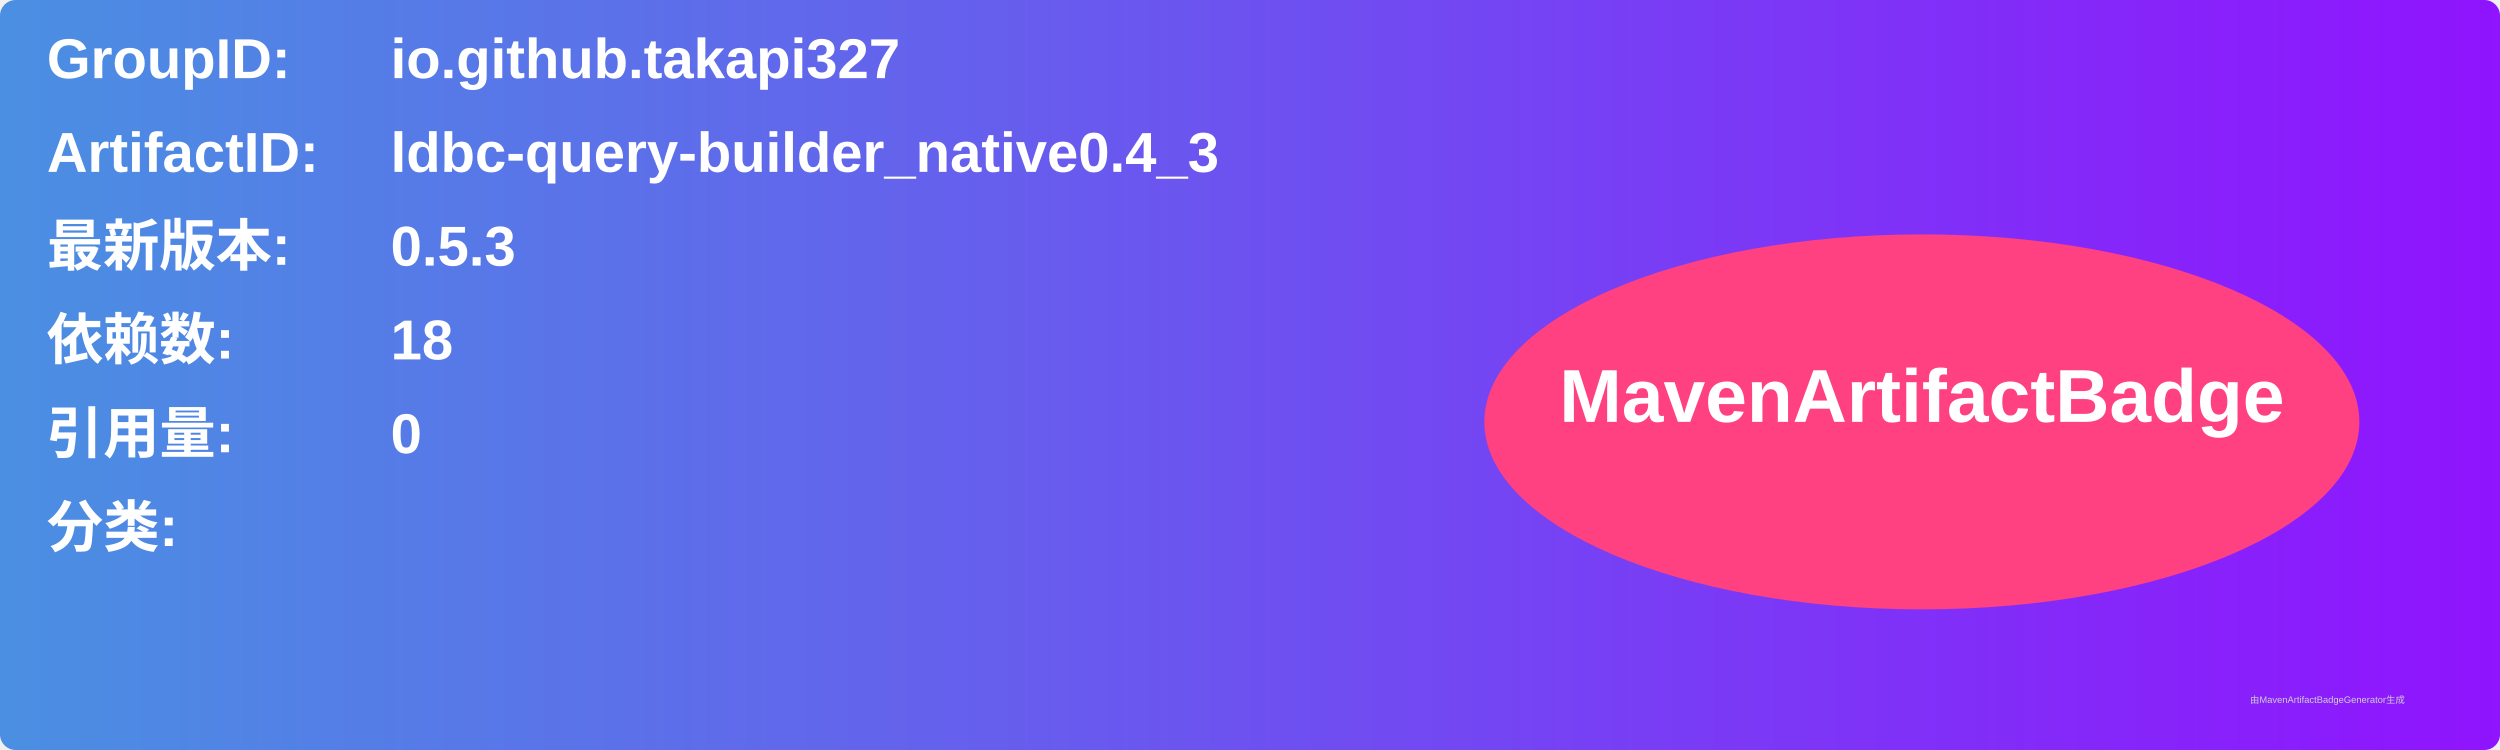
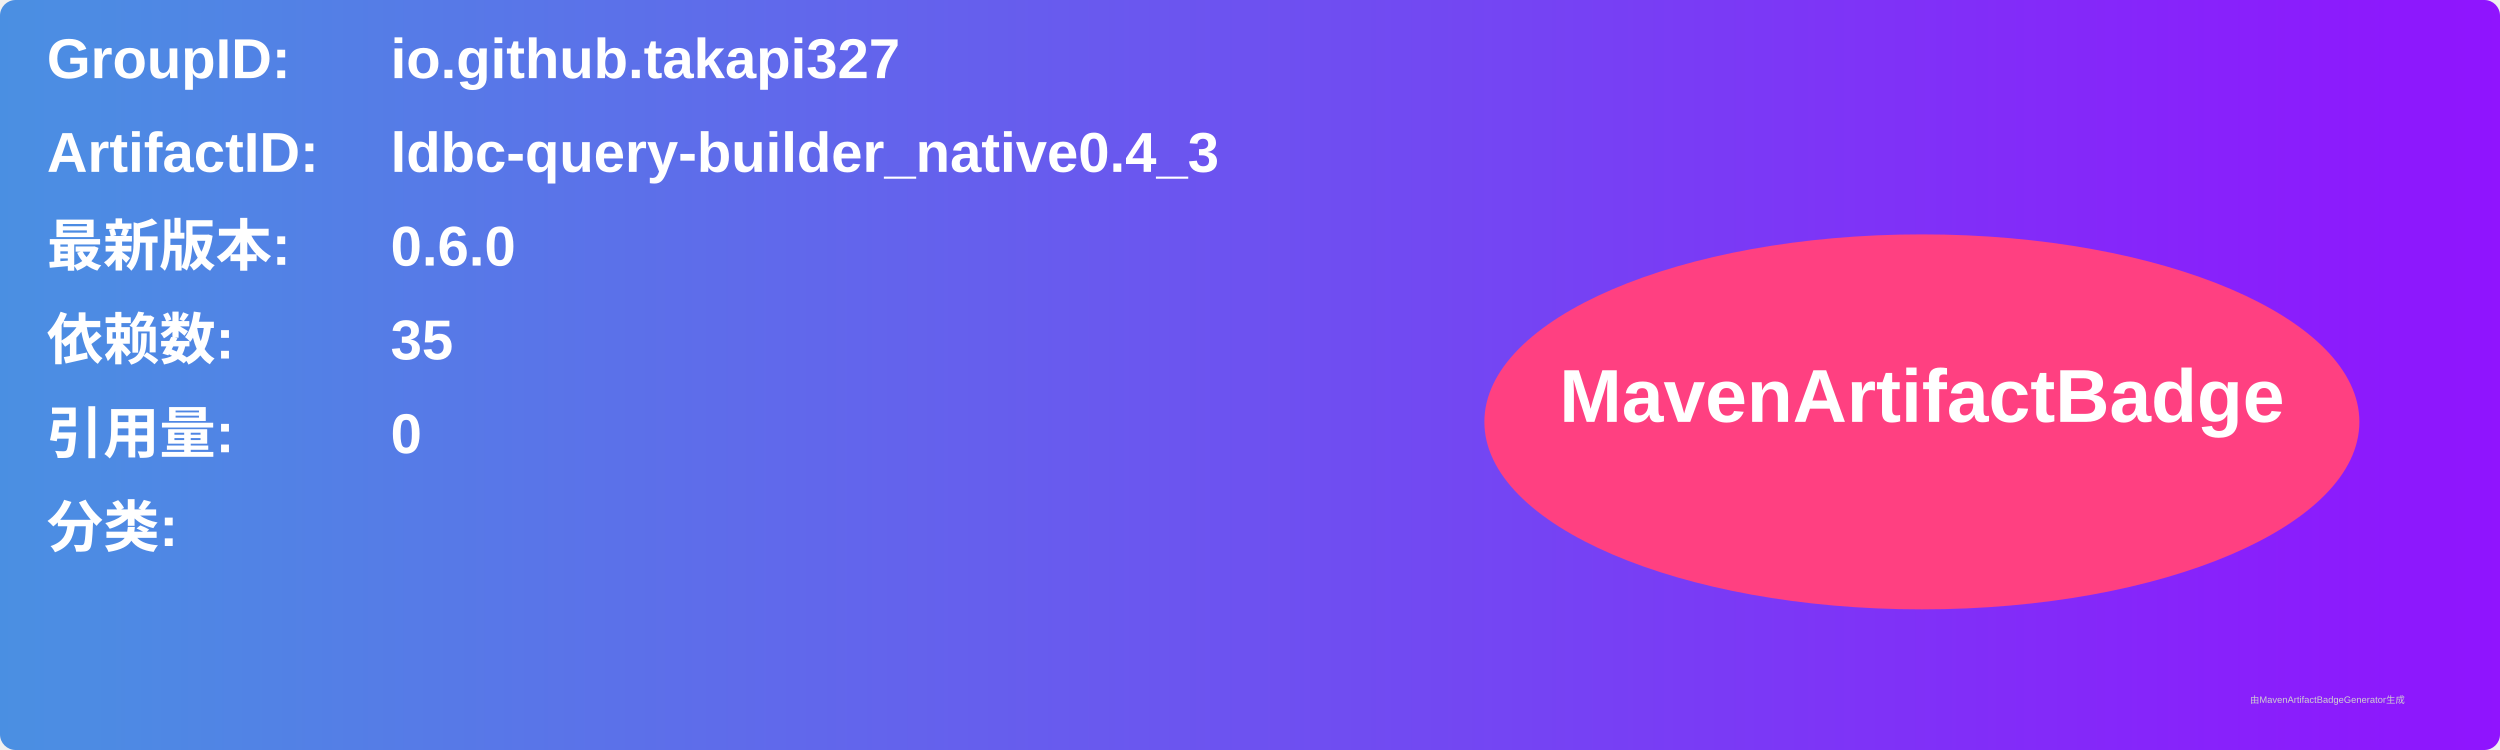
<svg xmlns="http://www.w3.org/2000/svg" width="800" height="240" viewBox="0 0 800 240">
  <linearGradient id="grad" x1="0%" y1="0%" x2="100%" y2="0%">
    <stop offset="0%" stop-color="#4a90e2" />
    <stop offset="100%" stop-color="#9013fe" />
  </linearGradient>
  <rect width="100%" height="100%" rx="5" ry="5" fill="url(#grad)" />
  <g transform="translate(15, 15)">
    <text x="0" y="10" font-family="Arial" font-size="18" fill="white" font-weight="bold" width="260">GroupID:</text>
    <text x="110" y="10" font-family="Arial" font-size="18" fill="white" font-weight="bold" width="460">io.github.takapi327</text>
    <text x="0" y="40" font-family="Arial" font-size="18" fill="white" font-weight="bold" width="260">ArtifactID:</text>
    <text x="110" y="40" font-family="Arial" font-size="18" fill="white" font-weight="bold" width="460">ldbc-query-builder_native0.4_3</text>
    <text x="0" y="70" font-family="Arial" font-size="18" fill="white" font-weight="bold">最新版本:</text>
    <text x="110" y="70" font-family="Arial" font-size="18" fill="white" font-weight="bold">
-       <tspan font-weight="bold">0.5.3</tspan>
+       <tspan font-weight="bold">0.6.0</tspan>
    </text>
    <text x="0" y="100" font-family="Arial" font-size="18" fill="white" font-weight="bold">依赖数: </text>
    <text x="110" y="100" font-family="Arial" font-size="18" fill="white">
-       <tspan font-weight="bold">18</tspan>
+       <tspan font-weight="bold">35</tspan>
    </text>
    <text x="0" y="130" font-family="Arial" font-size="18" fill="white" font-weight="bold">引用量: </text>
    <text x="110" y="130" font-family="Arial" font-size="18" fill="white">
      <tspan font-weight="bold">0</tspan>
    </text>
    <text x="0" y="160" font-family="Arial" font-size="18" fill="white" font-weight="bold">分类:</text>
    <text x="10" y="190" font-family="Arial" font-size="10" fill="white">
      <tspan font-weight="bold" />
    </text>
    <ellipse cx="600" cy="120" rx="140" ry="60" fill="#ff4081" />
    <text x="600" y="120" text-anchor="middle" font-family="Arial" font-size="24" fill="white" font-weight="bold">MavenArtifactBadge</text>
  </g>
  <text x="720" y="225" font-family="Arial" font-size="3" fill="#d0d0d0">由MavenArtifactBadgeGenerator生成</text>
</svg>
